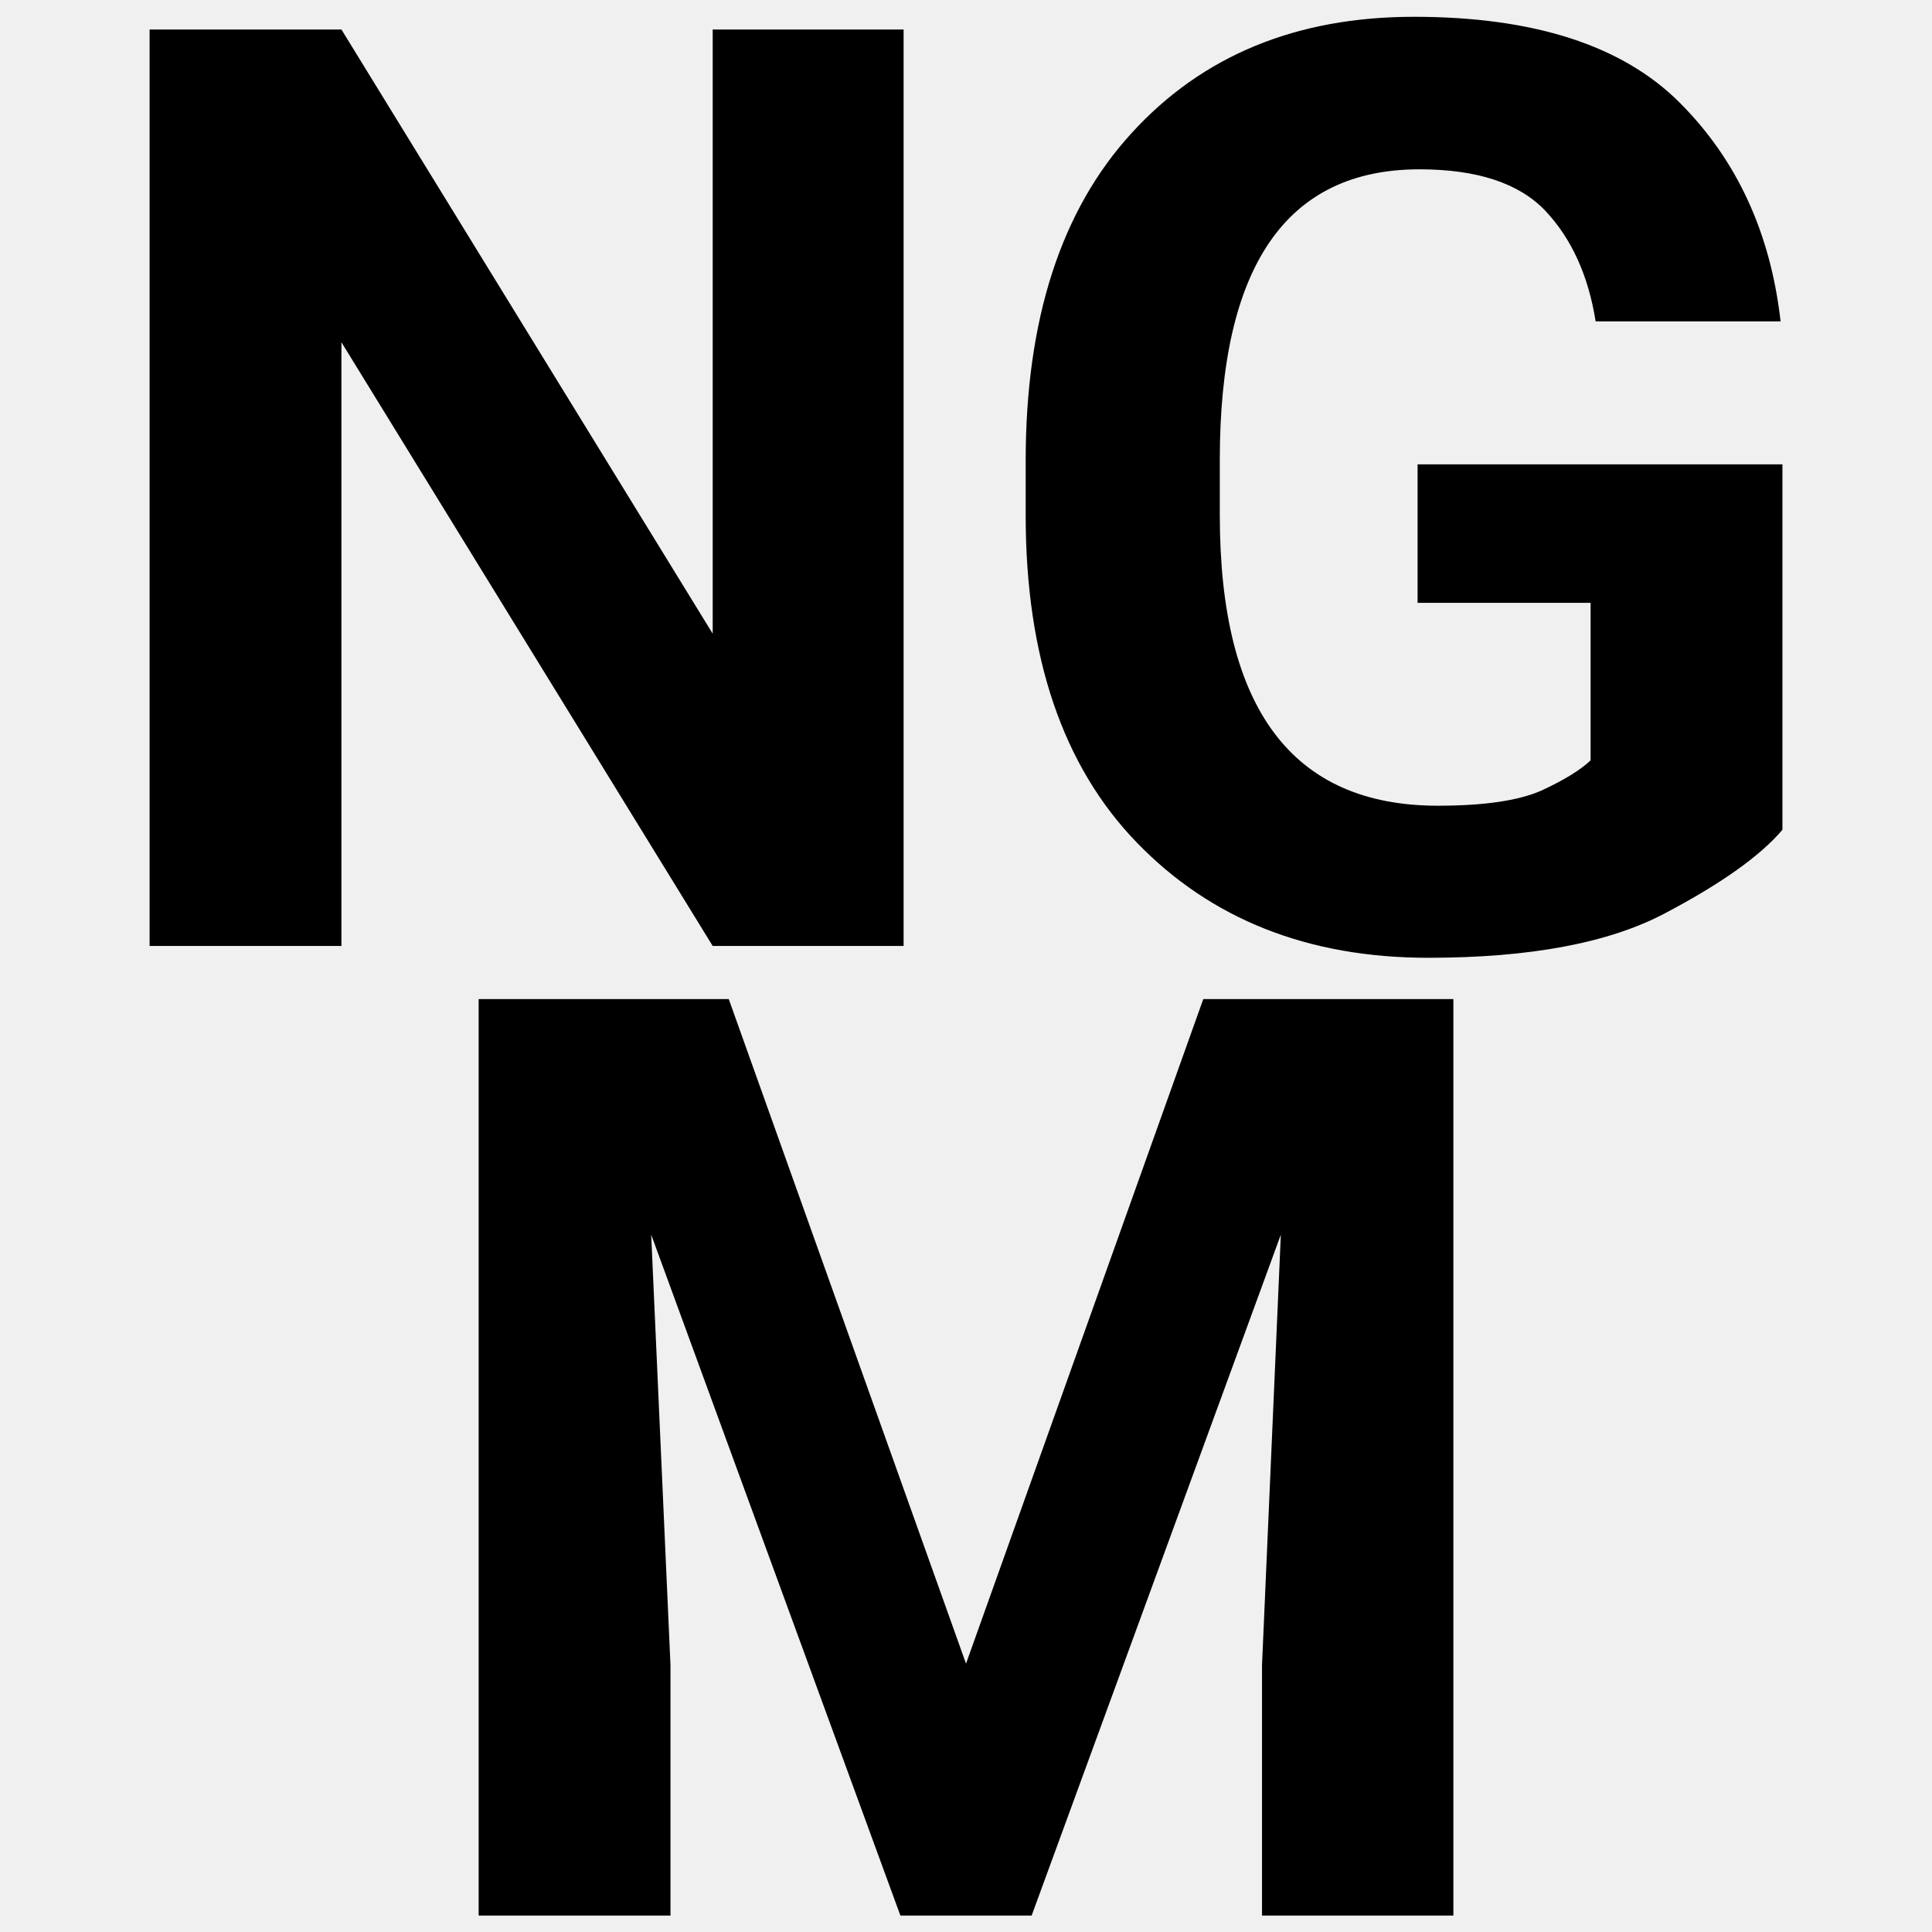
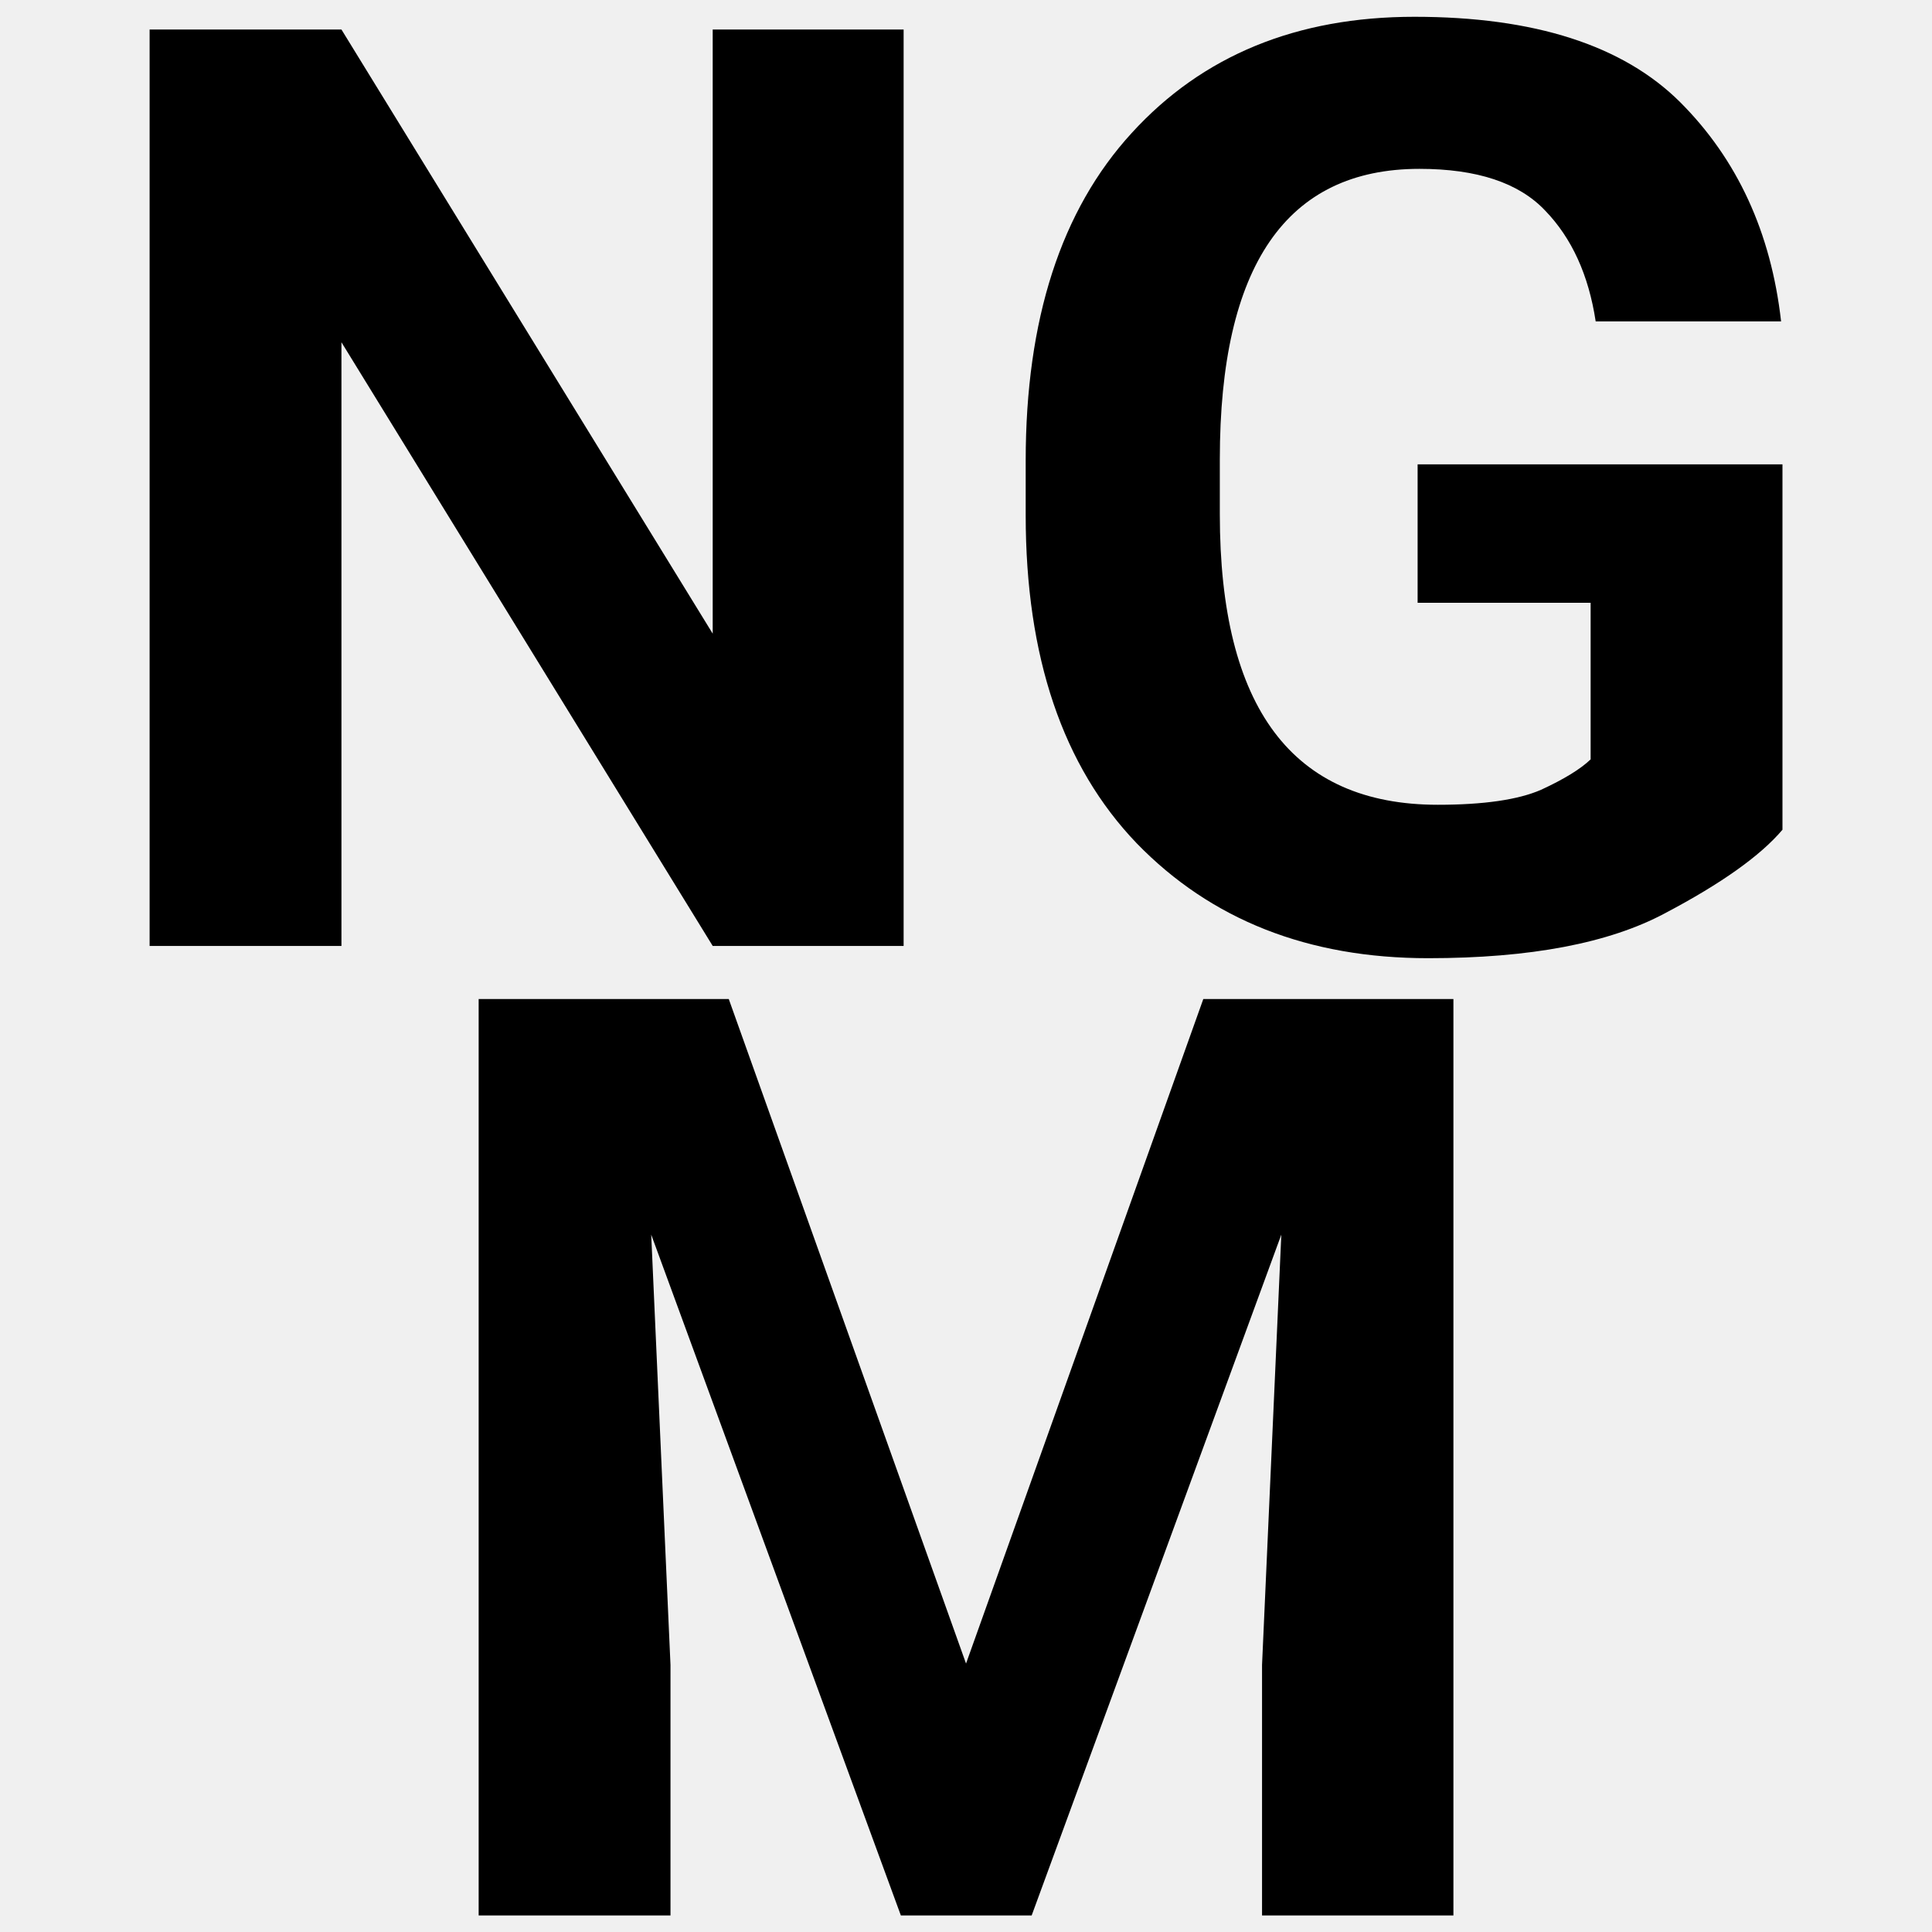
- <svg xmlns="http://www.w3.org/2000/svg" width="16" height="16" viewBox="0 0 4.233 4.233" version="1.1" id="svg8">
-   <defs id="defs2" />
-   <g id="layer1">
-     <g aria-label="N" transform="scale(1.005482,0.9945477)" id="text12-7" style="font-style:normal;font-variant:normal;font-weight:normal;font-stretch:normal;font-size:2.839px;line-height:1.25;font-family:'Fira Mono';-inkscape-font-specification:'Fira Mono';letter-spacing:0px;word-spacing:0px;fill:#000000;fill-opacity:1;stroke:none;stroke-width:0.237">
-       <path d="M 1.969,0.065 V 2.084 H 1.553 L 0.744,0.754 V 2.084 H 0.326 V 0.065 H 0.744 L 1.553,1.396 V 0.065 Z" style="font-style:normal;font-variant:normal;font-weight:bold;font-stretch:normal;font-size:2.839px;font-family:Roboto;-inkscape-font-specification:'Roboto Bold';stroke-width:0.237" id="path50" />
-     </g>
-     <g aria-label="M" transform="scale(1.005482,0.9945477)" id="text12-9" style="font-style:normal;font-variant:normal;font-weight:normal;font-stretch:normal;font-size:2.839px;line-height:1.25;font-family:'Fira Mono';-inkscape-font-specification:'Fira Mono';letter-spacing:0px;word-spacing:0px;fill:#000000;fill-opacity:1;stroke:none;stroke-width:0.237">
-       <path d="M 2.105,3.665 2.622,2.201 H 3.167 V 4.22 H 2.75 V 3.668 L 2.791,2.72 2.248,4.22 H 1.962 L 1.419,2.72 1.461,3.668 V 4.22 H 1.043 V 2.201 h 0.545 z" style="font-style:normal;font-variant:normal;font-weight:bold;font-stretch:normal;font-size:2.839px;font-family:Roboto;-inkscape-font-specification:'Roboto Bold';stroke-width:0.237" id="path56" />
-     </g>
-     <g aria-label="G" transform="scale(1.005482,0.9945477)" id="text12-2" style="font-style:normal;font-variant:normal;font-weight:normal;font-stretch:normal;font-size:2.839px;line-height:1.25;font-family:'Fira Mono';-inkscape-font-specification:'Fira Mono';letter-spacing:0px;word-spacing:0px;fill:#000000;fill-opacity:1;stroke:none;stroke-width:0.237">
-       <path d="m 3.884,1.023 v 0.805 q -0.072,0.086 -0.256,0.184 -0.183,0.098 -0.516,0.098 -0.392,0 -0.635,-0.254 Q 2.235,1.603 2.235,1.135 V 1.015 q 0,-0.467 0.231,-0.722 0.231,-0.256 0.615,-0.256 0.392,0 0.579,0.189 0.187,0.189 0.22,0.482 H 3.477 q -0.024,-0.152 -0.11,-0.244 -0.086,-0.091 -0.274,-0.091 -0.435,0 -0.435,0.64 V 1.135 q 0,0.64 0.475,0.64 0.15,0 0.225,-0.033 0.075,-0.035 0.108,-0.067 V 1.328 H 3.089 V 1.023 Z" style="font-style:normal;font-variant:normal;font-weight:bold;font-stretch:normal;font-size:2.839px;font-family:Roboto;-inkscape-font-specification:'Roboto Bold';stroke-width:0.237" id="path53" />
-     </g>
+ <svg xmlns="http://www.w3.org/2000/svg" width="16" height="16" viewBox="0 0 4.233 4.233">
+   <style>
+     .icon { fill: #000000; }
+     @media (prefers-color-scheme: dark) {
+       .icon { fill: #ffffff; }
+     }
+   </style>
+   <g class="icon">
+     <path transform="scale(1.0055, 0.9945)" d="M1.969 0.065V2.084h-0.416L0.744 0.754V2.084H0.326V0.065h0.418l0.809 1.331V0.065Z" />
+     <path transform="scale(1.0055, 0.9945)" d="M2.105 3.665l0.517-1.464h0.545V4.22h-0.417V3.668l0.042-0.948-0.544 1.5h-0.285l-0.544-1.5 0.042 0.948V4.22H1.043V2.201h0.545Z" />
+     <path transform="scale(1.0055, 0.9945)" d="M3.884 1.023v0.805q-0.072 0.086-0.256 0.184-0.183 0.099-0.516 0.099-0.392 0-0.635-0.253Q2.235 1.603 2.235 1.135V1.015q0-0.467 0.231-0.722 0.231-0.256 0.616-0.256 0.392 0 0.579 0.188 0.187 0.189 0.22 0.483H3.477q-0.023-0.153-0.11-0.244-0.086-0.092-0.274-0.092-0.435 0-0.435 0.64v0.121q0 0.64 0.475 0.64 0.15 0 0.225-0.033 0.075-0.035 0.108-0.067V1.328H3.089V1.023Z" />
  </g>
</svg>
